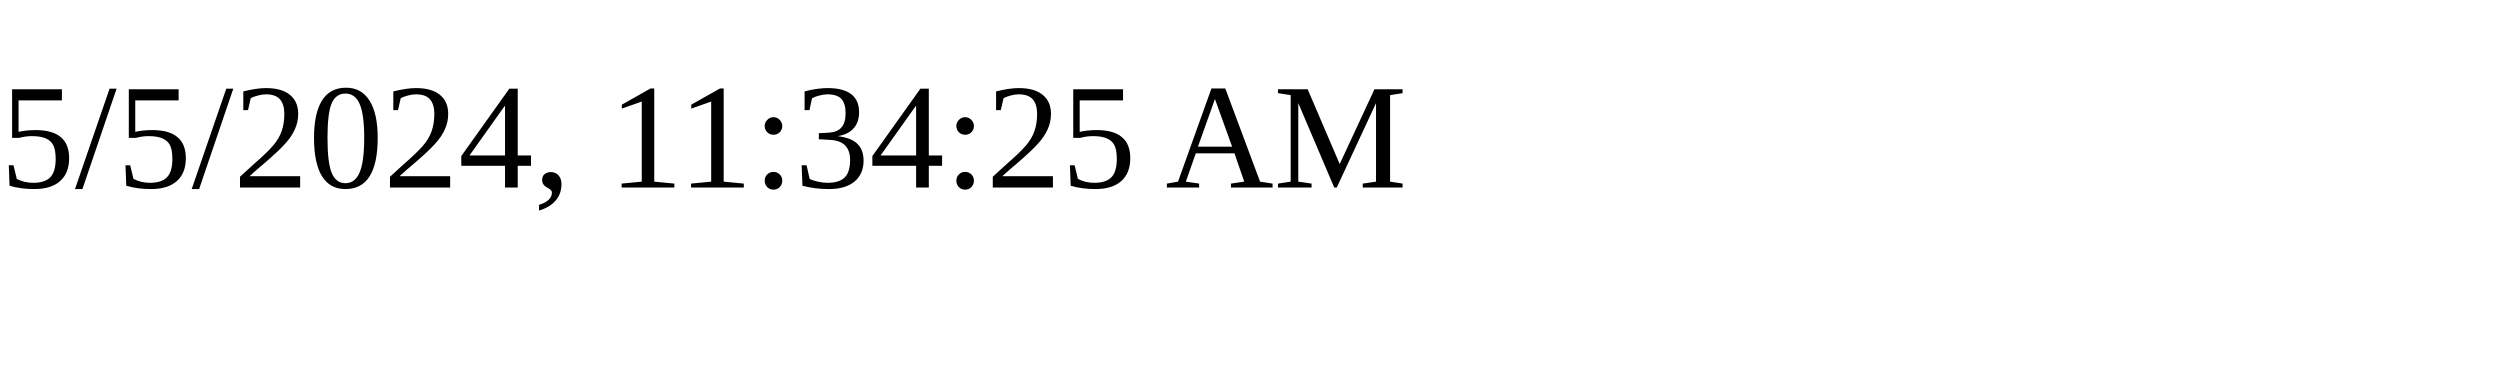
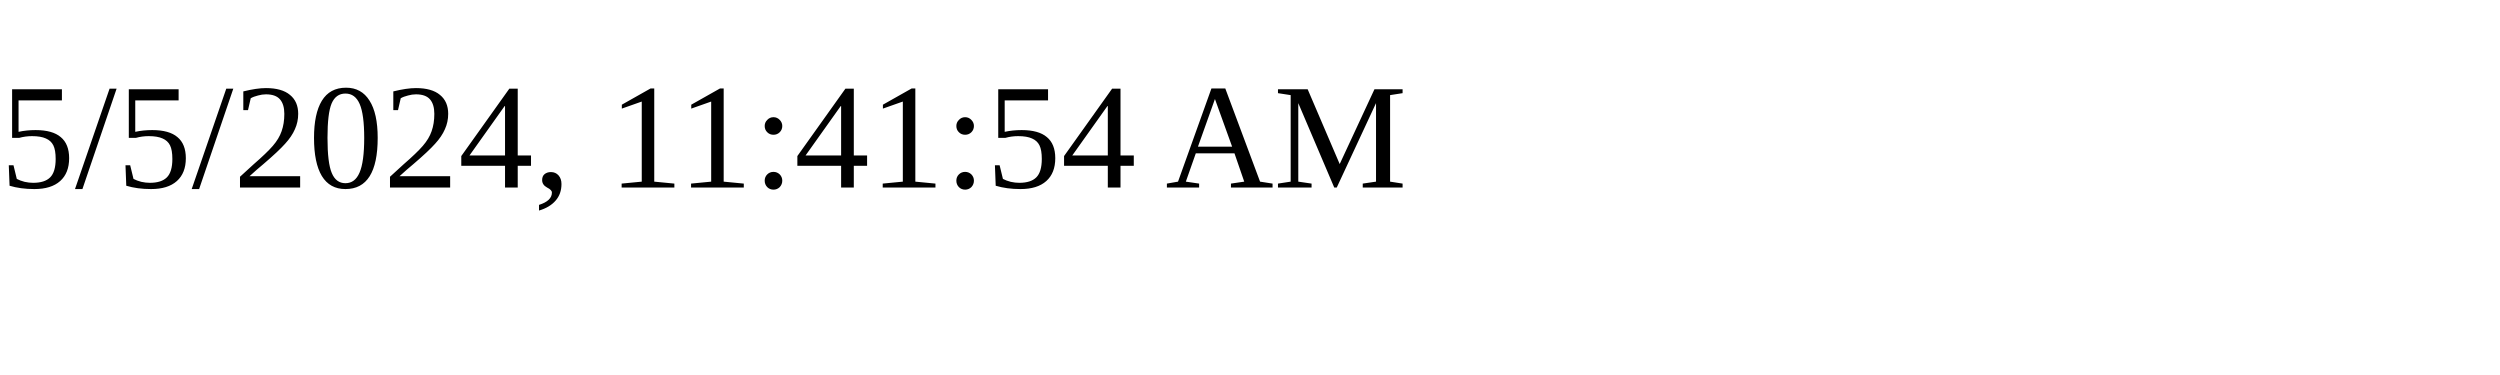
<svg xmlns="http://www.w3.org/2000/svg" height="30" width="200">
-   <text x="0" y="15">5/5/2024, 11:34:25 AM</text>
+   <text x="0" y="15">5/5/2024, 11:41:54 AM</text>
</svg>
